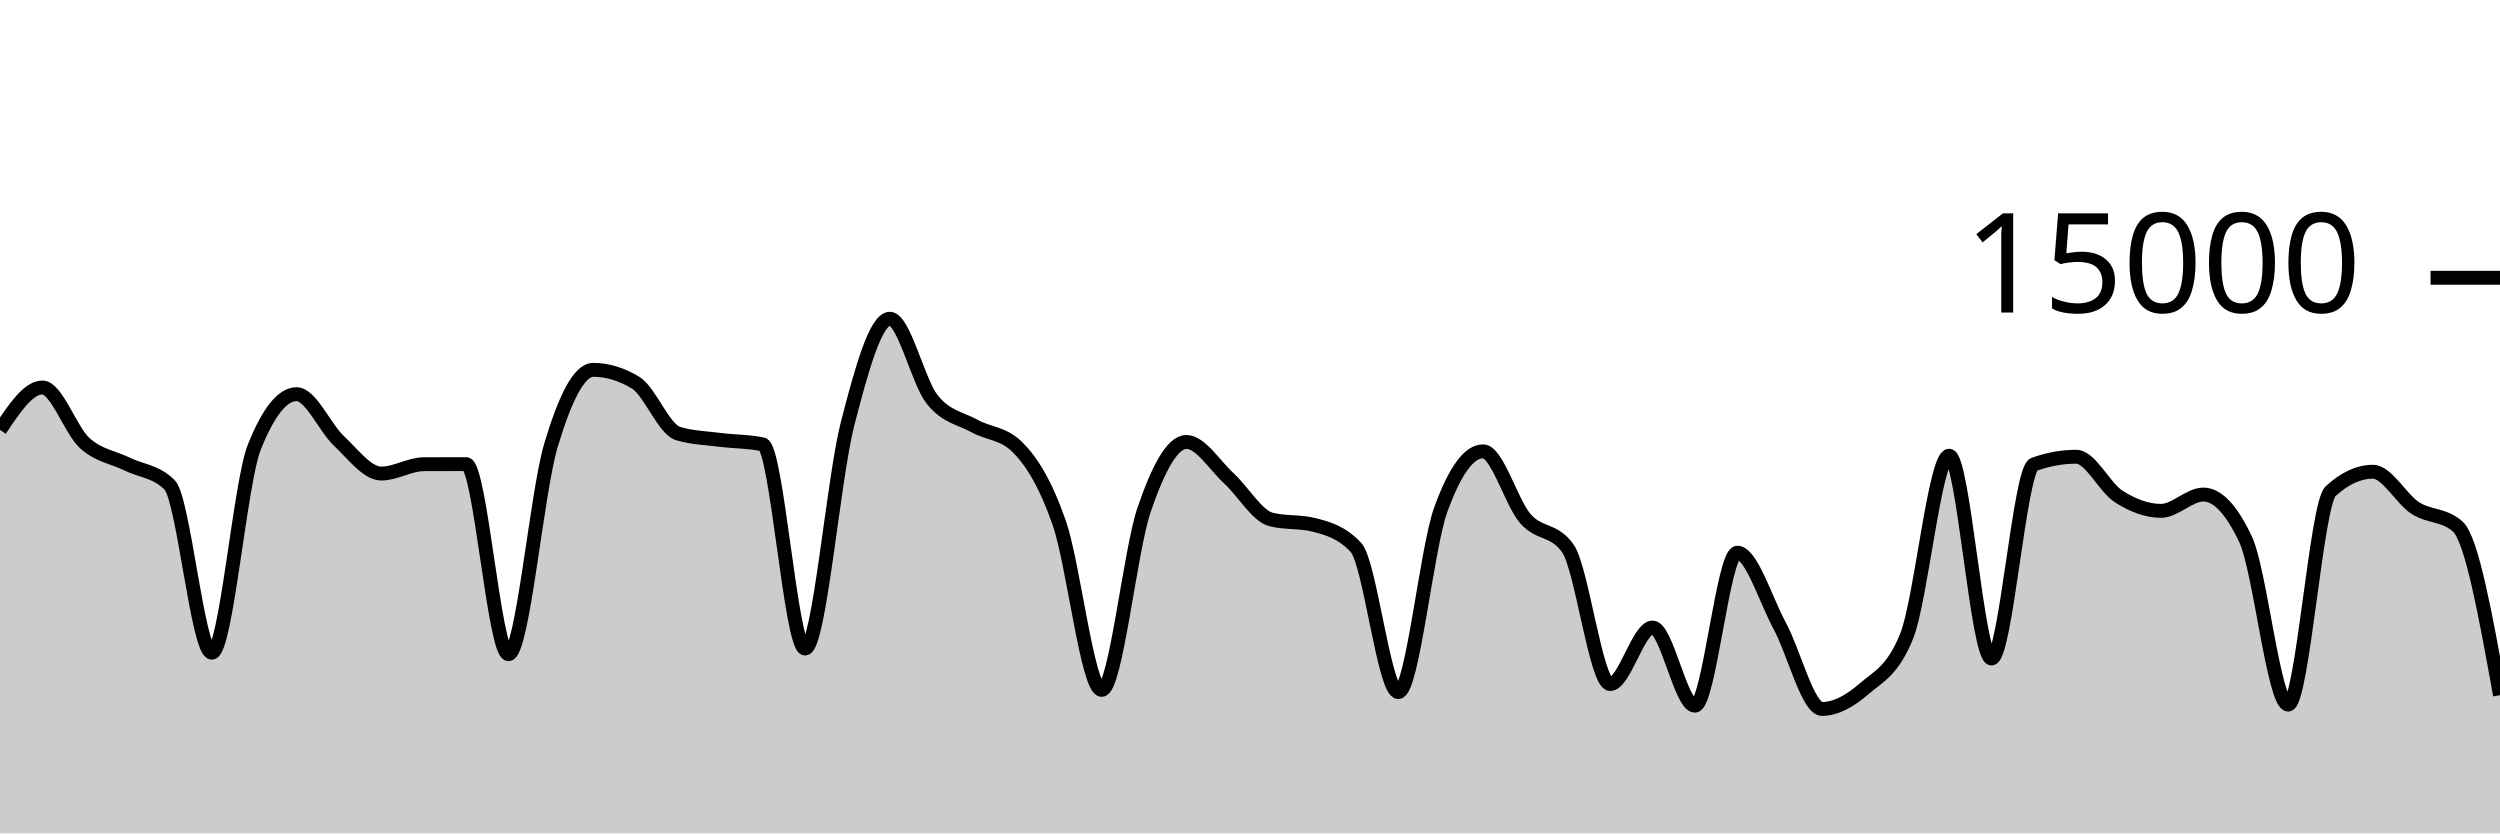
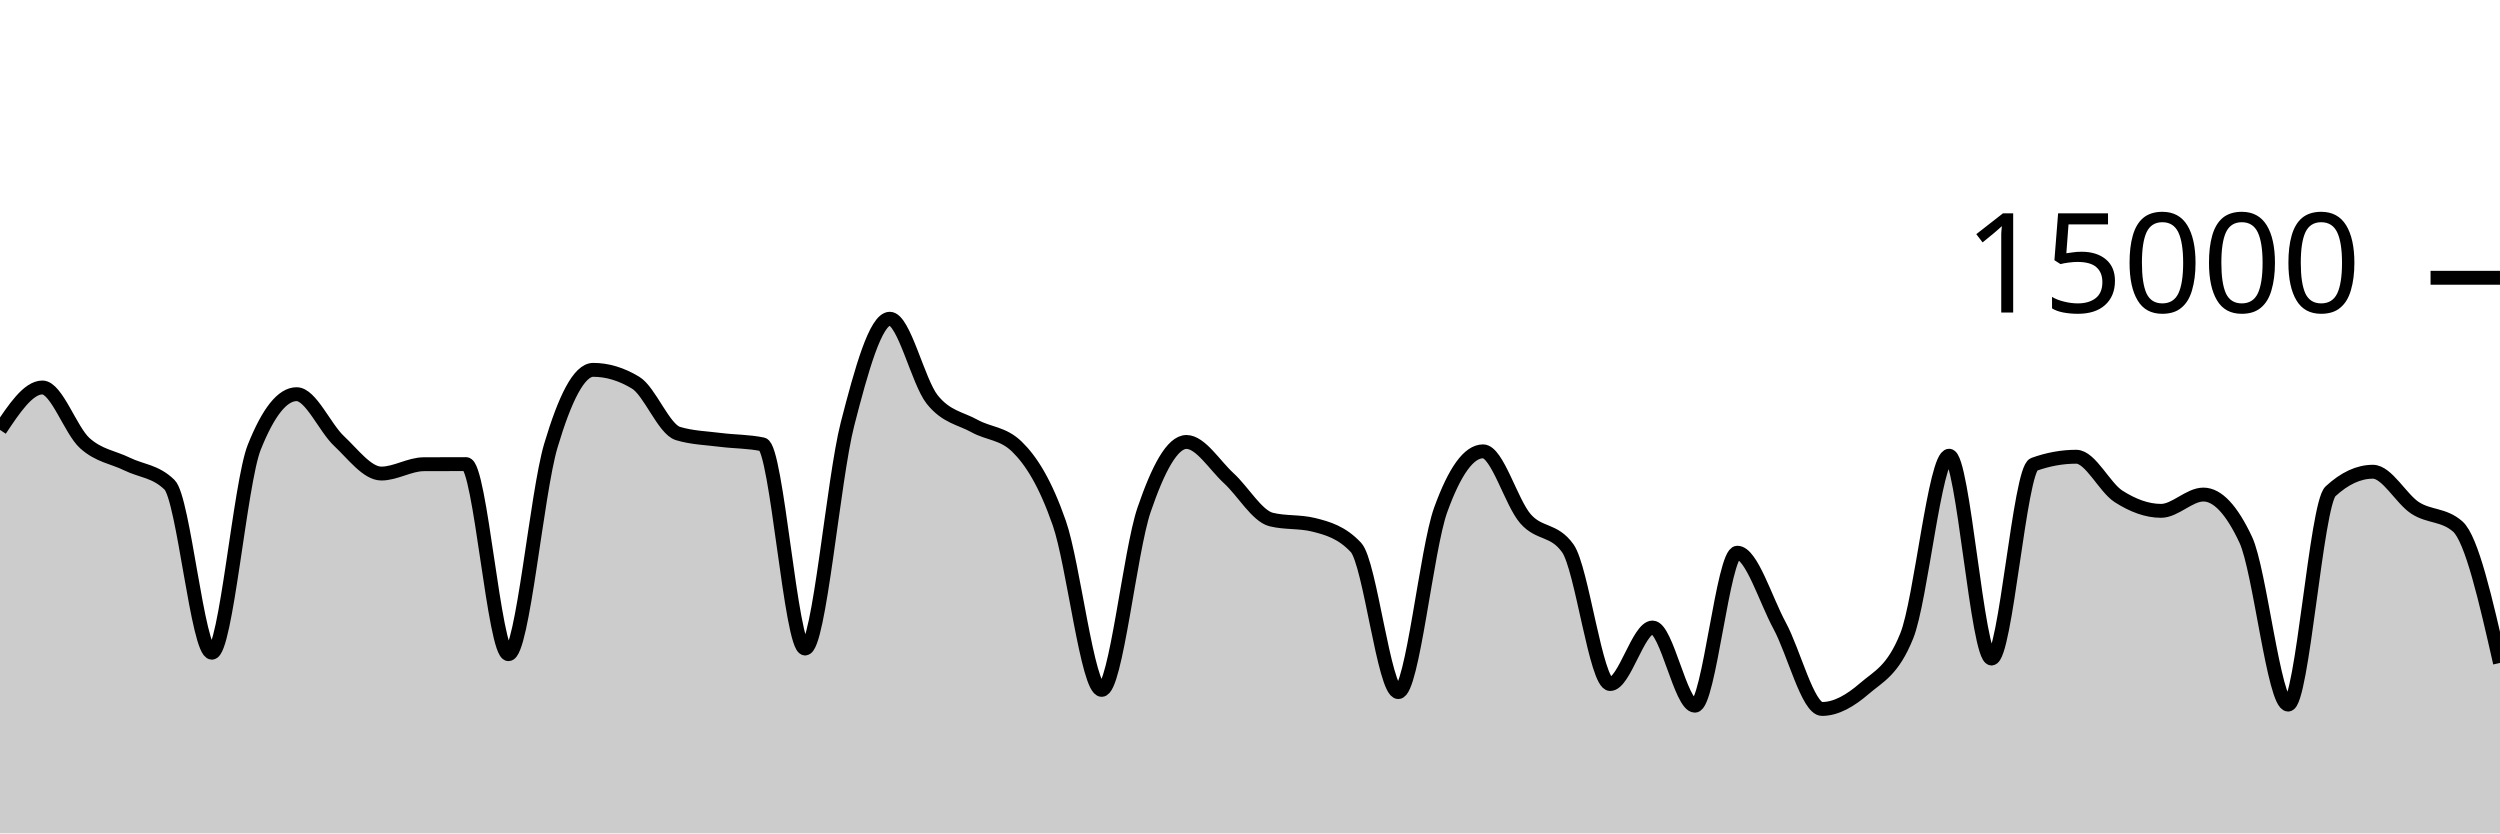
<svg xmlns="http://www.w3.org/2000/svg" viewBox="0 0 180 60">
  <g transform="translate(0,20)">
-     <path class="area" fill="rgba(0, 0, 0, 0.2)" d="M0,10.952C1.017,9.425,2.034,7.899,3.051,7.899C4.068,7.899,5.085,10.985,6.102,11.904C7.119,12.823,8.136,12.914,9.153,13.413C10.169,13.913,11.186,13.909,12.203,14.901C13.22,15.893,14.237,26.995,15.254,26.995C16.271,26.995,17.288,14.755,18.305,12.205C19.322,9.656,20.339,8.381,21.356,8.381C22.373,8.381,23.39,10.797,24.407,11.749C25.424,12.702,26.441,14.096,27.458,14.096C28.475,14.096,29.492,13.429,30.508,13.424C31.525,13.419,32.542,13.416,33.559,13.416C34.576,13.416,35.593,27.101,36.61,27.101C37.627,27.101,38.644,15.5,39.661,12.088C40.678,8.676,41.695,6.629,42.712,6.629C43.729,6.629,44.746,6.937,45.763,7.552C46.78,8.167,47.797,10.908,48.814,11.213C49.831,11.519,50.847,11.542,51.864,11.672C52.881,11.802,53.898,11.78,54.915,11.995C55.932,12.21,56.949,26.693,57.966,26.693C58.983,26.693,60,14.501,61.017,10.544C62.034,6.587,63.051,2.949,64.068,2.949C65.085,2.949,66.102,7.492,67.119,8.765C68.136,10.038,69.153,10.109,70.169,10.675C71.186,11.24,72.203,11.17,73.22,12.16C74.237,13.15,75.254,14.748,76.271,17.667C77.288,20.585,78.305,29.672,79.322,29.672C80.339,29.672,81.356,19.682,82.373,16.707C83.39,13.732,84.407,11.821,85.424,11.821C86.441,11.821,87.458,13.504,88.475,14.435C89.492,15.365,90.508,17.153,91.525,17.405C92.542,17.658,93.559,17.532,94.576,17.784C95.593,18.036,96.61,18.327,97.627,19.413C98.644,20.5,99.661,29.832,100.678,29.832C101.695,29.832,102.712,19.523,103.729,16.712C104.746,13.901,105.763,12.496,106.78,12.496C107.797,12.496,108.814,16.183,109.831,17.347C110.847,18.51,111.864,18.057,112.881,19.477C113.898,20.898,114.915,29.251,115.932,29.251C116.949,29.251,117.966,25.181,118.983,25.181C120,25.181,121.017,30.811,122.034,30.811C123.051,30.811,124.068,19.795,125.085,19.795C126.102,19.795,127.119,23.178,128.136,25.053C129.153,26.928,130.169,31.045,131.186,31.045C132.203,31.045,133.22,30.454,134.237,29.576C135.254,28.698,136.271,28.31,137.288,25.779C138.305,23.247,139.322,12.811,140.339,12.811C141.356,12.811,142.373,27.413,143.39,27.413C144.407,27.413,145.424,13.805,146.441,13.437C147.458,13.069,148.475,12.885,149.492,12.885C150.508,12.885,151.525,15.095,152.542,15.744C153.559,16.393,154.576,16.781,155.593,16.781C156.61,16.781,157.627,15.608,158.644,15.608C159.661,15.608,160.678,16.693,161.695,18.864C162.712,21.035,163.729,30.731,164.746,30.731C165.763,30.731,166.78,16.312,167.797,15.373C168.814,14.435,169.831,13.965,170.847,13.965C171.864,13.965,172.881,15.92,173.898,16.576C174.915,17.232,175.932,17.018,176.949,17.901C177.966,18.785,178.983,24.419,180,30.053L180,40C178.983,40,177.966,40,176.949,40C175.932,40,174.915,40,173.898,40C172.881,40,171.864,40,170.847,40C169.831,40,168.814,40,167.797,40C166.78,40,165.763,40,164.746,40C163.729,40,162.712,40,161.695,40C160.678,40,159.661,40,158.644,40C157.627,40,156.61,40,155.593,40C154.576,40,153.559,40,152.542,40C151.525,40,150.508,40,149.492,40C148.475,40,147.458,40,146.441,40C145.424,40,144.407,40,143.39,40C142.373,40,141.356,40,140.339,40C139.322,40,138.305,40,137.288,40C136.271,40,135.254,40,134.237,40C133.22,40,132.203,40,131.186,40C130.169,40,129.153,40,128.136,40C127.119,40,126.102,40,125.085,40C124.068,40,123.051,40,122.034,40C121.017,40,120,40,118.983,40C117.966,40,116.949,40,115.932,40C114.915,40,113.898,40,112.881,40C111.864,40,110.847,40,109.831,40C108.814,40,107.797,40,106.78,40C105.763,40,104.746,40,103.729,40C102.712,40,101.695,40,100.678,40C99.661,40,98.644,40,97.627,40C96.61,40,95.593,40,94.576,40C93.559,40,92.542,40,91.525,40C90.508,40,89.492,40,88.475,40C87.458,40,86.441,40,85.424,40C84.407,40,83.39,40,82.373,40C81.356,40,80.339,40,79.322,40C78.305,40,77.288,40,76.271,40C75.254,40,74.237,40,73.22,40C72.203,40,71.186,40,70.169,40C69.153,40,68.136,40,67.119,40C66.102,40,65.085,40,64.068,40C63.051,40,62.034,40,61.017,40C60,40,58.983,40,57.966,40C56.949,40,55.932,40,54.915,40C53.898,40,52.881,40,51.864,40C50.847,40,49.831,40,48.814,40C47.797,40,46.78,40,45.763,40C44.746,40,43.729,40,42.712,40C41.695,40,40.678,40,39.661,40C38.644,40,37.627,40,36.61,40C35.593,40,34.576,40,33.559,40C32.542,40,31.525,40,30.508,40C29.492,40,28.475,40,27.458,40C26.441,40,25.424,40,24.407,40C23.39,40,22.373,40,21.356,40C20.339,40,19.322,40,18.305,40C17.288,40,16.271,40,15.254,40C14.237,40,13.22,40,12.203,40C11.186,40,10.169,40,9.153,40C8.136,40,7.119,40,6.102,40C5.085,40,4.068,40,3.051,40C2.034,40,1.017,40,0,40Z" />
-     <path class="line" stroke="black" fill="none" d="M0,10.952C1.017,9.425,2.034,7.899,3.051,7.899C4.068,7.899,5.085,10.985,6.102,11.904C7.119,12.823,8.136,12.914,9.153,13.413C10.169,13.913,11.186,13.909,12.203,14.901C13.22,15.893,14.237,26.995,15.254,26.995C16.271,26.995,17.288,14.755,18.305,12.205C19.322,9.656,20.339,8.381,21.356,8.381C22.373,8.381,23.39,10.797,24.407,11.749C25.424,12.702,26.441,14.096,27.458,14.096C28.475,14.096,29.492,13.429,30.508,13.424C31.525,13.419,32.542,13.416,33.559,13.416C34.576,13.416,35.593,27.101,36.61,27.101C37.627,27.101,38.644,15.5,39.661,12.088C40.678,8.676,41.695,6.629,42.712,6.629C43.729,6.629,44.746,6.937,45.763,7.552C46.78,8.167,47.797,10.908,48.814,11.213C49.831,11.519,50.847,11.542,51.864,11.672C52.881,11.802,53.898,11.78,54.915,11.995C55.932,12.21,56.949,26.693,57.966,26.693C58.983,26.693,60,14.501,61.017,10.544C62.034,6.587,63.051,2.949,64.068,2.949C65.085,2.949,66.102,7.492,67.119,8.765C68.136,10.038,69.153,10.109,70.169,10.675C71.186,11.24,72.203,11.17,73.22,12.16C74.237,13.15,75.254,14.748,76.271,17.667C77.288,20.585,78.305,29.672,79.322,29.672C80.339,29.672,81.356,19.682,82.373,16.707C83.39,13.732,84.407,11.821,85.424,11.821C86.441,11.821,87.458,13.504,88.475,14.435C89.492,15.365,90.508,17.153,91.525,17.405C92.542,17.658,93.559,17.532,94.576,17.784C95.593,18.036,96.61,18.327,97.627,19.413C98.644,20.5,99.661,29.832,100.678,29.832C101.695,29.832,102.712,19.523,103.729,16.712C104.746,13.901,105.763,12.496,106.78,12.496C107.797,12.496,108.814,16.183,109.831,17.347C110.847,18.51,111.864,18.057,112.881,19.477C113.898,20.898,114.915,29.251,115.932,29.251C116.949,29.251,117.966,25.181,118.983,25.181C120,25.181,121.017,30.811,122.034,30.811C123.051,30.811,124.068,19.795,125.085,19.795C126.102,19.795,127.119,23.178,128.136,25.053C129.153,26.928,130.169,31.045,131.186,31.045C132.203,31.045,133.22,30.454,134.237,29.576C135.254,28.698,136.271,28.31,137.288,25.779C138.305,23.247,139.322,12.811,140.339,12.811C141.356,12.811,142.373,27.413,143.39,27.413C144.407,27.413,145.424,13.805,146.441,13.437C147.458,13.069,148.475,12.885,149.492,12.885C150.508,12.885,151.525,15.095,152.542,15.744C153.559,16.393,154.576,16.781,155.593,16.781C156.61,16.781,157.627,15.608,158.644,15.608C159.661,15.608,160.678,16.693,161.695,18.864C162.712,21.035,163.729,30.731,164.746,30.731C165.763,30.731,166.78,16.312,167.797,15.373C168.814,14.435,169.831,13.965,170.847,13.965C171.864,13.965,172.881,15.92,173.898,16.576C174.915,17.232,175.932,17.018,176.949,17.901C177.966,18.785,178.983,24.419,180,30.053" />
+     <path class="area" fill="rgba(0, 0, 0, 0.2)" d="M0,10.952C1.017,9.425,2.034,7.899,3.051,7.899C4.068,7.899,5.085,10.985,6.102,11.904C7.119,12.823,8.136,12.914,9.153,13.413C10.169,13.913,11.186,13.909,12.203,14.901C13.22,15.893,14.237,26.995,15.254,26.995C16.271,26.995,17.288,14.755,18.305,12.205C19.322,9.656,20.339,8.381,21.356,8.381C22.373,8.381,23.39,10.797,24.407,11.749C25.424,12.702,26.441,14.096,27.458,14.096C28.475,14.096,29.492,13.429,30.508,13.424C31.525,13.419,32.542,13.416,33.559,13.416C34.576,13.416,35.593,27.101,36.61,27.101C37.627,27.101,38.644,15.5,39.661,12.088C40.678,8.676,41.695,6.629,42.712,6.629C43.729,6.629,44.746,6.937,45.763,7.552C46.78,8.167,47.797,10.908,48.814,11.213C49.831,11.519,50.847,11.542,51.864,11.672C52.881,11.802,53.898,11.78,54.915,11.995C55.932,12.21,56.949,26.693,57.966,26.693C58.983,26.693,60,14.501,61.017,10.544C62.034,6.587,63.051,2.949,64.068,2.949C65.085,2.949,66.102,7.492,67.119,8.765C68.136,10.038,69.153,10.109,70.169,10.675C71.186,11.24,72.203,11.17,73.22,12.16C74.237,13.15,75.254,14.748,76.271,17.667C77.288,20.585,78.305,29.672,79.322,29.672C80.339,29.672,81.356,19.682,82.373,16.707C83.39,13.732,84.407,11.821,85.424,11.821C86.441,11.821,87.458,13.504,88.475,14.435C89.492,15.365,90.508,17.153,91.525,17.405C92.542,17.658,93.559,17.532,94.576,17.784C95.593,18.036,96.61,18.327,97.627,19.413C98.644,20.5,99.661,29.832,100.678,29.832C101.695,29.832,102.712,19.523,103.729,16.712C104.746,13.901,105.763,12.496,106.78,12.496C107.797,12.496,108.814,16.183,109.831,17.347C110.847,18.51,111.864,18.057,112.881,19.477C113.898,20.898,114.915,29.251,115.932,29.251C116.949,29.251,117.966,25.181,118.983,25.181C120,25.181,121.017,30.811,122.034,30.811C123.051,30.811,124.068,19.795,125.085,19.795C126.102,19.795,127.119,23.178,128.136,25.053C129.153,26.928,130.169,31.045,131.186,31.045C132.203,31.045,133.22,30.454,134.237,29.576C135.254,28.698,136.271,28.31,137.288,25.779C138.305,23.247,139.322,12.811,140.339,12.811C141.356,12.811,142.373,27.413,143.39,27.413C144.407,27.413,145.424,13.805,146.441,13.437C147.458,13.069,148.475,12.885,149.492,12.885C150.508,12.885,151.525,15.095,152.542,15.744C153.559,16.393,154.576,16.781,155.593,16.781C156.61,16.781,157.627,15.608,158.644,15.608C159.661,15.608,160.678,16.693,161.695,18.864C162.712,21.035,163.729,30.731,164.746,30.731C165.763,30.731,166.78,16.312,167.797,15.373C168.814,14.435,169.831,13.965,170.847,13.965C171.864,13.965,172.881,15.92,173.898,16.576C174.915,17.232,175.932,17.018,176.949,17.901C177.966,18.785,178.983,23.258,180,27.731L180,40C178.983,40,177.966,40,176.949,40C175.932,40,174.915,40,173.898,40C172.881,40,171.864,40,170.847,40C169.831,40,168.814,40,167.797,40C166.78,40,165.763,40,164.746,40C163.729,40,162.712,40,161.695,40C160.678,40,159.661,40,158.644,40C157.627,40,156.61,40,155.593,40C154.576,40,153.559,40,152.542,40C151.525,40,150.508,40,149.492,40C148.475,40,147.458,40,146.441,40C145.424,40,144.407,40,143.39,40C142.373,40,141.356,40,140.339,40C139.322,40,138.305,40,137.288,40C136.271,40,135.254,40,134.237,40C133.22,40,132.203,40,131.186,40C130.169,40,129.153,40,128.136,40C127.119,40,126.102,40,125.085,40C124.068,40,123.051,40,122.034,40C121.017,40,120,40,118.983,40C117.966,40,116.949,40,115.932,40C114.915,40,113.898,40,112.881,40C111.864,40,110.847,40,109.831,40C108.814,40,107.797,40,106.78,40C105.763,40,104.746,40,103.729,40C102.712,40,101.695,40,100.678,40C99.661,40,98.644,40,97.627,40C96.61,40,95.593,40,94.576,40C93.559,40,92.542,40,91.525,40C90.508,40,89.492,40,88.475,40C87.458,40,86.441,40,85.424,40C84.407,40,83.39,40,82.373,40C81.356,40,80.339,40,79.322,40C78.305,40,77.288,40,76.271,40C75.254,40,74.237,40,73.22,40C72.203,40,71.186,40,70.169,40C69.153,40,68.136,40,67.119,40C66.102,40,65.085,40,64.068,40C63.051,40,62.034,40,61.017,40C60,40,58.983,40,57.966,40C56.949,40,55.932,40,54.915,40C53.898,40,52.881,40,51.864,40C50.847,40,49.831,40,48.814,40C47.797,40,46.78,40,45.763,40C44.746,40,43.729,40,42.712,40C41.695,40,40.678,40,39.661,40C38.644,40,37.627,40,36.61,40C35.593,40,34.576,40,33.559,40C32.542,40,31.525,40,30.508,40C29.492,40,28.475,40,27.458,40C26.441,40,25.424,40,24.407,40C23.39,40,22.373,40,21.356,40C20.339,40,19.322,40,18.305,40C17.288,40,16.271,40,15.254,40C14.237,40,13.22,40,12.203,40C11.186,40,10.169,40,9.153,40C8.136,40,7.119,40,6.102,40C5.085,40,4.068,40,3.051,40C2.034,40,1.017,40,0,40Z" />
+     <path class="line" stroke="black" fill="none" d="M0,10.952C1.017,9.425,2.034,7.899,3.051,7.899C4.068,7.899,5.085,10.985,6.102,11.904C7.119,12.823,8.136,12.914,9.153,13.413C10.169,13.913,11.186,13.909,12.203,14.901C13.22,15.893,14.237,26.995,15.254,26.995C16.271,26.995,17.288,14.755,18.305,12.205C19.322,9.656,20.339,8.381,21.356,8.381C22.373,8.381,23.39,10.797,24.407,11.749C25.424,12.702,26.441,14.096,27.458,14.096C28.475,14.096,29.492,13.429,30.508,13.424C31.525,13.419,32.542,13.416,33.559,13.416C34.576,13.416,35.593,27.101,36.61,27.101C37.627,27.101,38.644,15.5,39.661,12.088C40.678,8.676,41.695,6.629,42.712,6.629C43.729,6.629,44.746,6.937,45.763,7.552C46.78,8.167,47.797,10.908,48.814,11.213C49.831,11.519,50.847,11.542,51.864,11.672C52.881,11.802,53.898,11.78,54.915,11.995C55.932,12.21,56.949,26.693,57.966,26.693C58.983,26.693,60,14.501,61.017,10.544C62.034,6.587,63.051,2.949,64.068,2.949C65.085,2.949,66.102,7.492,67.119,8.765C68.136,10.038,69.153,10.109,70.169,10.675C71.186,11.24,72.203,11.17,73.22,12.16C74.237,13.15,75.254,14.748,76.271,17.667C77.288,20.585,78.305,29.672,79.322,29.672C80.339,29.672,81.356,19.682,82.373,16.707C83.39,13.732,84.407,11.821,85.424,11.821C86.441,11.821,87.458,13.504,88.475,14.435C89.492,15.365,90.508,17.153,91.525,17.405C92.542,17.658,93.559,17.532,94.576,17.784C95.593,18.036,96.61,18.327,97.627,19.413C98.644,20.5,99.661,29.832,100.678,29.832C101.695,29.832,102.712,19.523,103.729,16.712C104.746,13.901,105.763,12.496,106.78,12.496C107.797,12.496,108.814,16.183,109.831,17.347C110.847,18.51,111.864,18.057,112.881,19.477C113.898,20.898,114.915,29.251,115.932,29.251C116.949,29.251,117.966,25.181,118.983,25.181C120,25.181,121.017,30.811,122.034,30.811C123.051,30.811,124.068,19.795,125.085,19.795C126.102,19.795,127.119,23.178,128.136,25.053C129.153,26.928,130.169,31.045,131.186,31.045C132.203,31.045,133.22,30.454,134.237,29.576C135.254,28.698,136.271,28.31,137.288,25.779C138.305,23.247,139.322,12.811,140.339,12.811C141.356,12.811,142.373,27.413,143.39,27.413C144.407,27.413,145.424,13.805,146.441,13.437C147.458,13.069,148.475,12.885,149.492,12.885C150.508,12.885,151.525,15.095,152.542,15.744C153.559,16.393,154.576,16.781,155.593,16.781C156.61,16.781,157.627,15.608,158.644,15.608C159.661,15.608,160.678,16.693,161.695,18.864C162.712,21.035,163.729,30.731,164.746,30.731C165.763,30.731,166.78,16.312,167.797,15.373C168.814,14.435,169.831,13.965,170.847,13.965C171.864,13.965,172.881,15.92,173.898,16.576C174.915,17.232,175.932,17.018,176.949,17.901C177.966,18.785,178.983,23.258,180,27.731" />
    <path class="axis-ceiling" stroke-width="1" stroke="black" fill="none" d="M175,0L180,0" />
    <text class="axis-ceiling-label" font-family="sans-serif" text-anchor="end" font-size="10px" x="170" y="2.5">15000</text>
  </g>
</svg>
